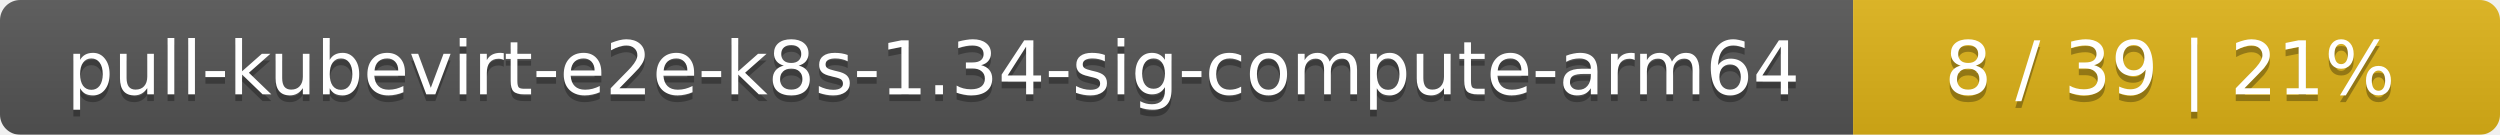
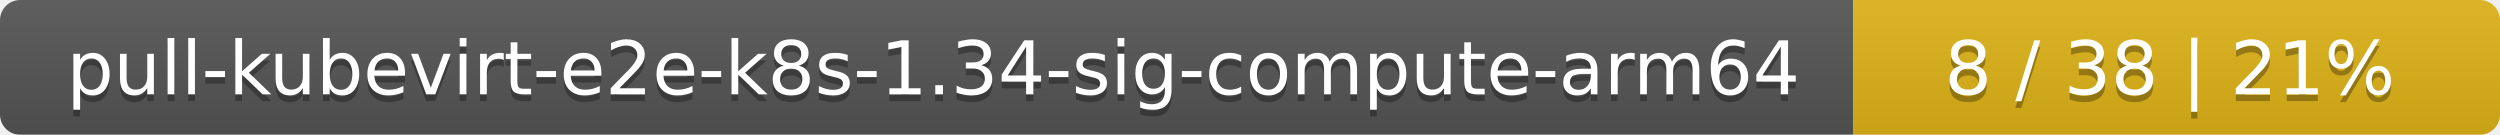
<svg xmlns="http://www.w3.org/2000/svg" width="371" height="20">
  <linearGradient id="smooth" x2="0" y2="100%">
    <stop offset="0" stop-color="#bbb" stop-opacity=".1" />
    <stop offset="1" stop-opacity=".1" />
  </linearGradient>
  <mask id="round">
    <rect width="371" height="20" rx="3" fill="#fff" />
  </mask>
  <g mask="url(#round)">
    <rect width="275" height="20" fill="#555" />
    <rect x="275" width="96" height="20" fill="#dfb317" />
    <rect width="371" height="20" fill="url(#smooth)" />
  </g>
  <g fill="#fff" text-anchor="middle" font-family="DejaVu Sans,Verdana,Geneva,sans-serif" font-size="11">
    <text x="138.5" y="15" fill="#010101" fill-opacity=".3">pull-kubevirt-e2e-k8s-1.34-sig-compute-arm64</text>
    <text x="138.5" y="14">pull-kubevirt-e2e-k8s-1.34-sig-compute-arm64</text>
-     <text x="322" y="15" fill="#010101" fill-opacity=".3">8 / 39    |    21%</text>
-     <text x="322" y="14">8 / 39    |    21%</text>
+     <text x="322" y="15" fill="#010101" fill-opacity=".3">8 / 38    |    21%</text>
+     <text x="322" y="14">8 / 38    |    21%</text>
  </g>
</svg>
